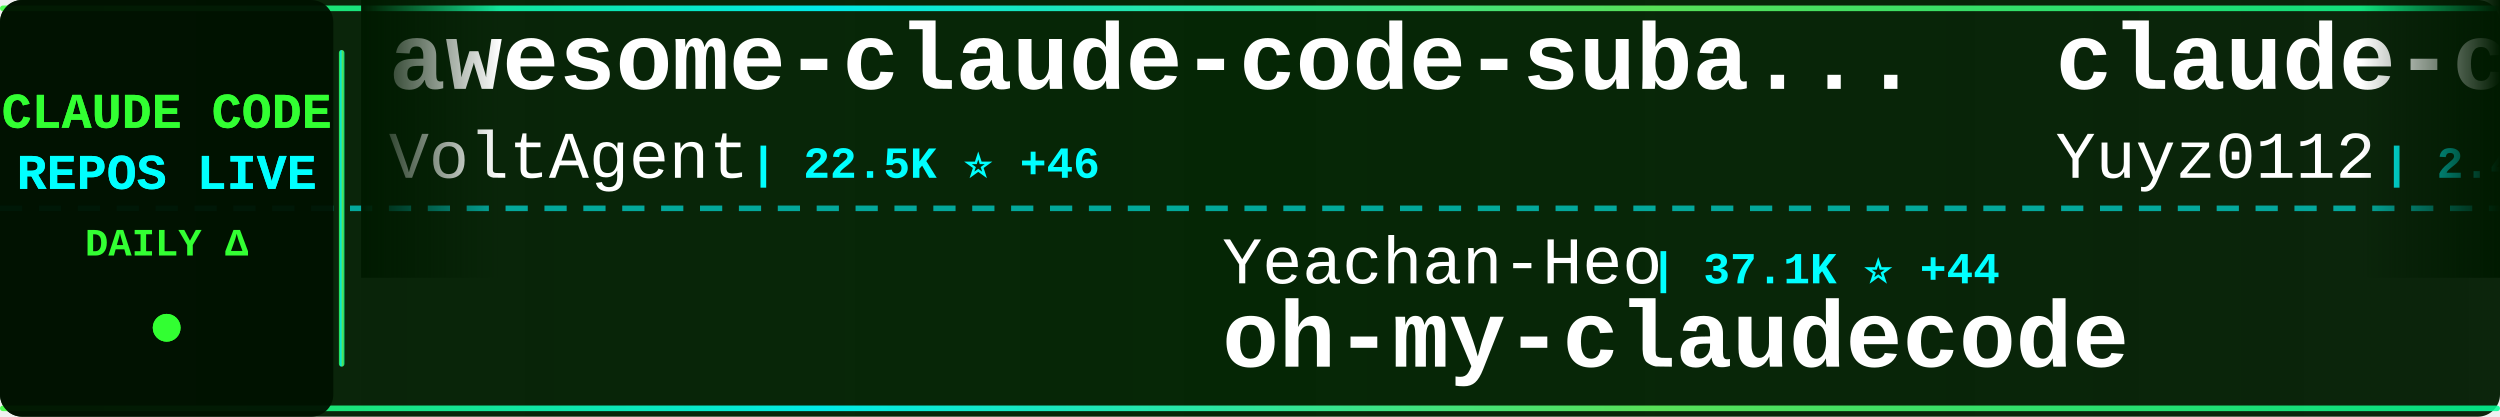
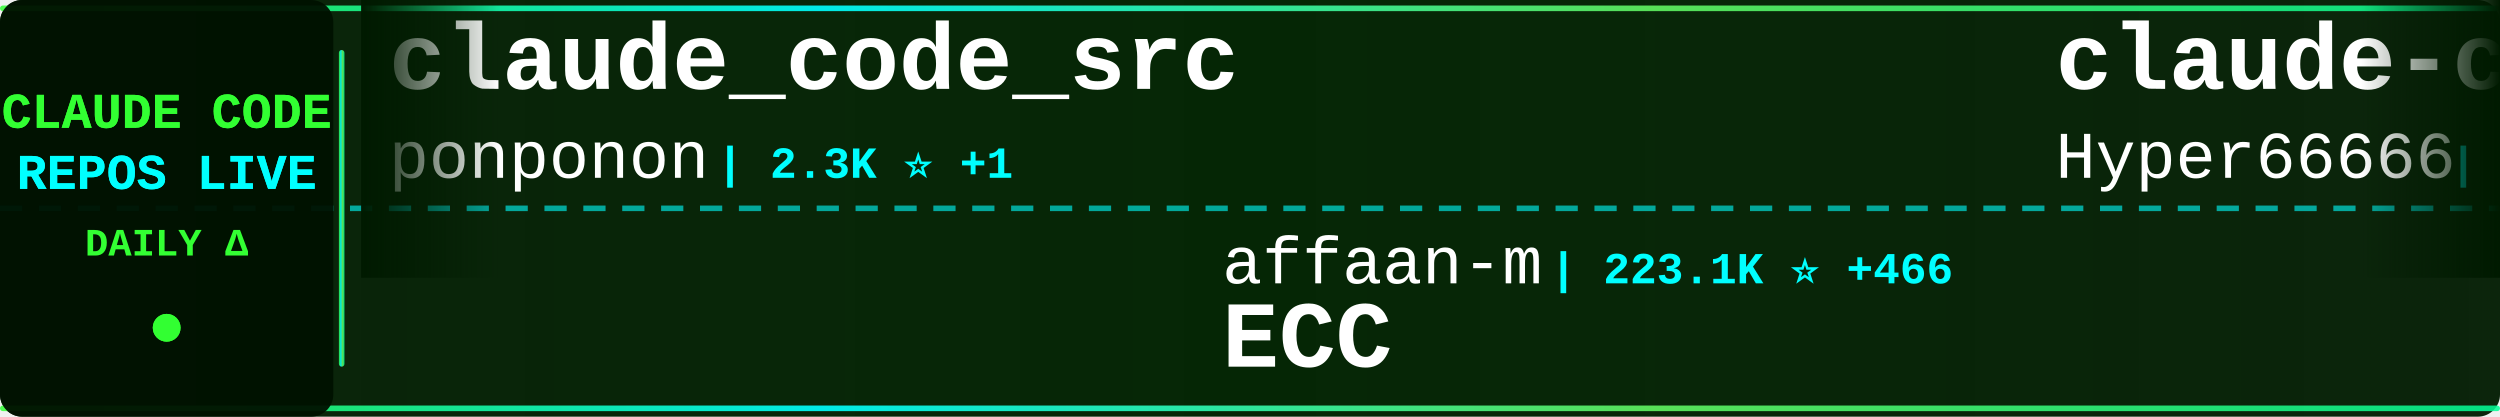
<svg xmlns="http://www.w3.org/2000/svg" width="900" height="150">
  <defs>
    <linearGradient id="tickerBg" x1="0%" y1="0%" x2="100%" y2="0%">
      <stop offset="0%" style="stop-color:#001a00;stop-opacity:0.95" />
      <stop offset="50%" style="stop-color:#002200;stop-opacity:0.98" />
      <stop offset="100%" style="stop-color:#001a00;stop-opacity:0.95" />
    </linearGradient>
    <linearGradient id="borderGrad" x1="0%" y1="0%" x2="100%" y2="0%">
      <stop offset="0%" style="stop-color:#33ff33;stop-opacity:0.85">
        <animate attributeName="stop-opacity" values="0.85;1;0.85" dur="2s" repeatCount="indefinite" />
      </stop>
      <stop offset="33%" style="stop-color:#00ffff;stop-opacity:0.9">
        <animate attributeName="stop-opacity" values="0.9;1;0.9" dur="2.2s" repeatCount="indefinite" />
      </stop>
      <stop offset="66%" style="stop-color:#66ff66;stop-opacity:0.85">
        <animate attributeName="stop-opacity" values="0.85;1;0.85" dur="1.8s" repeatCount="indefinite" />
      </stop>
      <stop offset="100%" style="stop-color:#00ff99;stop-opacity:0.85">
        <animate attributeName="stop-opacity" values="0.85;1;0.85" dur="2s" repeatCount="indefinite" />
      </stop>
    </linearGradient>
    <filter id="textGlow">
      <feGaussianBlur stdDeviation="0.1" result="coloredBlur" />
      <feMerge>
        <feMergeNode in="coloredBlur" />
        <feMergeNode in="SourceGraphic" />
      </feMerge>
    </filter>
    <filter id="metricGlow">
      <feGaussianBlur stdDeviation="0.2" result="coloredBlur" />
      <feMerge>
        <feMergeNode in="coloredBlur" />
        <feMergeNode in="SourceGraphic" />
      </feMerge>
    </filter>
    <linearGradient id="leftFade" x1="0%" y1="0%" x2="100%" y2="0%">
      <stop offset="0%" style="stop-color:#001a00;stop-opacity:1" />
      <stop offset="100%" style="stop-color:#001a00;stop-opacity:0" />
    </linearGradient>
    <linearGradient id="rightFade" x1="0%" y1="0%" x2="100%" y2="0%">
      <stop offset="0%" style="stop-color:#001a00;stop-opacity:0" />
      <stop offset="100%" style="stop-color:#001a00;stop-opacity:1" />
    </linearGradient>
  </defs>
  <rect width="900" height="150" fill="url(#tickerBg)" rx="8" />
  <rect x="0" y="2" width="900" height="2" fill="url(#borderGrad)" rx="1" />
  <rect x="0" y="146" width="900" height="2" fill="url(#borderGrad)" rx="1" />
  <line x1="0" y1="75" x2="900" y2="75" stroke="#00ffff" stroke-width="2" stroke-dasharray="8 6" opacity="0.6" />
  <rect x="0" y="0" width="120" height="150" fill="#001100" opacity="0.95" rx="8" />
  <text x="60" y="46" font-family="'Courier New', monospace" font-size="18" font-weight="bold" fill="#33ff33" text-anchor="middle" filter="url(#textGlow)">
    CLAUDE CODE
  </text>
  <text x="60" y="68" font-family="'Courier New', monospace" font-size="18" font-weight="bold" fill="#00ffff" text-anchor="middle" filter="url(#textGlow)">
    REPOS LIVE
  </text>
  <text x="60" y="92" font-family="'Courier New', monospace" font-size="14" font-weight="bold" fill="#33ff33" text-anchor="middle">
    DAILY Δ
  </text>
  <circle cx="60" cy="118" r="5" fill="#33ff33" filter="url(#metricGlow)">
    <animate attributeName="r" values="4;6;4" dur="1.5s" repeatCount="indefinite" />
    <animate attributeName="opacity" values="0.6;1;0.6" dur="1.5s" repeatCount="indefinite" />
  </circle>
  <rect x="122" y="18" width="2" height="114" fill="url(#borderGrad)" rx="1" />
  <clipPath id="tickerClip">
    <rect x="130" y="0" width="770" height="150" />
  </clipPath>
  <g clip-path="url(#tickerClip)">
    <g id="tickerItems">
      <animateTransform attributeName="transform" attributeType="XML" type="translate" from="0 0" to="-3000 0" dur="54s" repeatCount="indefinite" />
      <g transform="translate(0, 0)">
-         <text x="140" y="32" font-family="'Courier New', monospace" font-size="34" font-weight="bold" fill="#ffffff">awesome-claude-code-suba...</text>
-         <text x="140" y="64" font-family="'Courier New', monospace" font-size="24" font-weight="normal" fill="#ffffff" opacity="1.0">VoltAgent</text>
-         <text x="270" y="64" font-family="'Courier New', monospace" font-size="16" font-weight="bold" fill="#00ffff"> | 22.5K ⭐ +46</text>
+         <text x="140" y="32" font-family="'Courier New', monospace" font-size="34" font-weight="bold" fill="#ffffff">claude_code_src</text>
+         <text x="140" y="64" font-family="'Courier New', monospace" font-size="24" font-weight="normal" fill="#ffffff" opacity="1.0">ponponon</text>
+         <text x="258" y="64" font-family="'Courier New', monospace" font-size="16" font-weight="bold" fill="#00ffff"> | 2.3K ⭐ +1</text>
      </g>
      <g transform="translate(300, 0)">
-         <text x="140" y="102" font-family="'Courier New', monospace" font-size="24" font-weight="normal" fill="#ffffff" opacity="1.0">Yeachan-Heo</text>
-         <text x="294" y="102" font-family="'Courier New', monospace" font-size="16" font-weight="bold" fill="#00ffff"> | 37.1K ⭐ +44</text>
-         <text x="140" y="132" font-family="'Courier New', monospace" font-size="34" font-weight="bold" fill="#ffffff">oh-my-claudecode</text>
+         <text x="140" y="102" font-family="'Courier New', monospace" font-size="24" font-weight="normal" fill="#ffffff" opacity="1.0">affaan-m</text>
+         <text x="258" y="102" font-family="'Courier New', monospace" font-size="16" font-weight="bold" fill="#00ffff"> | 223.1K ⭐ +466</text>
+         <text x="140" y="132" font-family="'Courier New', monospace" font-size="34" font-weight="bold" fill="#ffffff">ECC</text>
      </g>
      <g transform="translate(600, 0)">
-         <text x="140" y="32" font-family="'Courier New', monospace" font-size="34" font-weight="bold" fill="#ffffff">claude-code-reverse</text>
-         <text x="140" y="64" font-family="'Courier New', monospace" font-size="24" font-weight="normal" fill="#ffffff" opacity="1.0">Yuyz0112</text>
-         <text x="258" y="64" font-family="'Courier New', monospace" font-size="16" font-weight="bold" fill="#00ffff"> | 2.4K ⭐</text>
+         <text x="140" y="32" font-family="'Courier New', monospace" font-size="34" font-weight="bold" fill="#ffffff">claude-code-sourcemap</text>
+         <text x="140" y="64" font-family="'Courier New', monospace" font-size="24" font-weight="normal" fill="#ffffff" opacity="1.0">Hyper66666</text>
+         <text x="282" y="64" font-family="'Courier New', monospace" font-size="16" font-weight="bold" fill="#00ffff"> | 216 ⭐</text>
      </g>
      <g transform="translate(900, 0)">
-         <text x="140" y="102" font-family="'Courier New', monospace" font-size="24" font-weight="normal" fill="#ffffff" opacity="1.0">anthropics</text>
-         <text x="282" y="102" font-family="'Courier New', monospace" font-size="16" font-weight="bold" fill="#00ffff"> | 134.8K ⭐ +115</text>
-         <text x="140" y="132" font-family="'Courier New', monospace" font-size="34" font-weight="bold" fill="#ffffff">claude-code</text>
+         <text x="140" y="102" font-family="'Courier New', monospace" font-size="24" font-weight="normal" fill="#ffffff" opacity="1.0">OrcaWhisper</text>
+         <text x="294" y="102" font-family="'Courier New', monospace" font-size="16" font-weight="bold" fill="#00ffff"> | 80 ⭐ +1</text>
+         <text x="140" y="132" font-family="'Courier New', monospace" font-size="34" font-weight="bold" fill="#ffffff">Claude-Code</text>
      </g>
      <g transform="translate(1200, 0)">
-         <text x="140" y="32" font-family="'Courier New', monospace" font-size="34" font-weight="bold" fill="#ffffff">claude-code-telegram</text>
-         <text x="140" y="64" font-family="'Courier New', monospace" font-size="24" font-weight="normal" fill="#ffffff" opacity="1.0">RichardAtCT</text>
-         <text x="294" y="64" font-family="'Courier New', monospace" font-size="16" font-weight="bold" fill="#00ffff"> | 2.7K ⭐ +1</text>
+         <text x="140" y="32" font-family="'Courier New', monospace" font-size="34" font-weight="bold" fill="#ffffff">awesome-claude-code</text>
+         <text x="140" y="64" font-family="'Courier New', monospace" font-size="24" font-weight="normal" fill="#ffffff" opacity="1.0">jqueryscript</text>
+         <text x="306" y="64" font-family="'Courier New', monospace" font-size="16" font-weight="bold" fill="#00ffff"> | 446 ⭐ +2</text>
      </g>
      <g transform="translate(1500, 0)">
-         <text x="140" y="102" font-family="'Courier New', monospace" font-size="24" font-weight="normal" fill="#ffffff" opacity="1.0">repowise-dev</text>
-         <text x="306" y="102" font-family="'Courier New', monospace" font-size="16" font-weight="bold" fill="#00ffff"> | 1.1K ⭐</text>
-         <text x="140" y="132" font-family="'Courier New', monospace" font-size="34" font-weight="bold" fill="#ffffff">claude-code-prompts</text>
+         <text x="140" y="102" font-family="'Courier New', monospace" font-size="24" font-weight="normal" fill="#ffffff" opacity="1.0">ding113</text>
+         <text x="246" y="102" font-family="'Courier New', monospace" font-size="16" font-weight="bold" fill="#00ffff"> | 3.2K ⭐ +4</text>
+         <text x="140" y="132" font-family="'Courier New', monospace" font-size="34" font-weight="bold" fill="#ffffff">claude-code-hub</text>
      </g>
      <g transform="translate(1800, 0)">
-         <text x="140" y="32" font-family="'Courier New', monospace" font-size="34" font-weight="bold" fill="#ffffff">claude-code-action</text>
-         <text x="140" y="64" font-family="'Courier New', monospace" font-size="24" font-weight="normal" fill="#ffffff" opacity="1.0">anthropics</text>
-         <text x="282" y="64" font-family="'Courier New', monospace" font-size="16" font-weight="bold" fill="#00ffff"> | 8.2K ⭐ +11</text>
+         <text x="140" y="32" font-family="'Courier New', monospace" font-size="34" font-weight="bold" fill="#ffffff">claude-howto</text>
+         <text x="140" y="64" font-family="'Courier New', monospace" font-size="24" font-weight="normal" fill="#ffffff" opacity="1.0">luongnv89</text>
+         <text x="270" y="64" font-family="'Courier New', monospace" font-size="16" font-weight="bold" fill="#00ffff"> | 38.8K ⭐ +175</text>
      </g>
      <g transform="translate(2100, 0)">
-         <text x="140" y="102" font-family="'Courier New', monospace" font-size="24" font-weight="normal" fill="#ffffff" opacity="1.0">disler</text>
-         <text x="234" y="102" font-family="'Courier New', monospace" font-size="16" font-weight="bold" fill="#00ffff"> | 3.8K ⭐ +3</text>
-         <text x="140" y="132" font-family="'Courier New', monospace" font-size="34" font-weight="bold" fill="#ffffff">claude-code-hooks-master...</text>
+         <text x="140" y="102" font-family="'Courier New', monospace" font-size="24" font-weight="normal" fill="#ffffff" opacity="1.0">rohitg00</text>
+         <text x="258" y="102" font-family="'Courier New', monospace" font-size="16" font-weight="bold" fill="#00ffff"> | 2.2K ⭐ +13</text>
+         <text x="140" y="132" font-family="'Courier New', monospace" font-size="34" font-weight="bold" fill="#ffffff">awesome-claude-code-tool...</text>
      </g>
      <g transform="translate(2400, 0)">
-         <text x="140" y="32" font-family="'Courier New', monospace" font-size="34" font-weight="bold" fill="#ffffff">claude-code-workflows</text>
-         <text x="140" y="64" font-family="'Courier New', monospace" font-size="24" font-weight="normal" fill="#ffffff" opacity="1.0">OneRedOak</text>
-         <text x="270" y="64" font-family="'Courier New', monospace" font-size="16" font-weight="bold" fill="#00ffff"> | 3.8K ⭐</text>
+         <text x="140" y="32" font-family="'Courier New', monospace" font-size="34" font-weight="bold" fill="#ffffff">claude-code-system-promp...</text>
+         <text x="140" y="64" font-family="'Courier New', monospace" font-size="24" font-weight="normal" fill="#ffffff" opacity="1.0">Piebald-AI</text>
+         <text x="282" y="64" font-family="'Courier New', monospace" font-size="16" font-weight="bold" fill="#00ffff"> | 11.4K ⭐ +21</text>
      </g>
      <g transform="translate(2700, 0)">
-         <text x="140" y="102" font-family="'Courier New', monospace" font-size="24" font-weight="normal" fill="#ffffff" opacity="1.0">liuup</text>
-         <text x="222" y="102" font-family="'Courier New', monospace" font-size="16" font-weight="bold" fill="#00ffff"> | 3.3K ⭐ +8</text>
-         <text x="140" y="132" font-family="'Courier New', monospace" font-size="34" font-weight="bold" fill="#ffffff">claude-code-analysis</text>
+         <text x="140" y="102" font-family="'Courier New', monospace" font-size="24" font-weight="normal" fill="#ffffff" opacity="1.0">davila7</text>
+         <text x="246" y="102" font-family="'Courier New', monospace" font-size="16" font-weight="bold" fill="#00ffff"> | 28.3K ⭐ +14</text>
+         <text x="140" y="132" font-family="'Courier New', monospace" font-size="34" font-weight="bold" fill="#ffffff">claude-code-templates</text>
      </g>
      <g transform="translate(3000, 0)">
-         <text x="140" y="32" font-family="'Courier New', monospace" font-size="34" font-weight="bold" fill="#ffffff">awesome-claude-code-suba...</text>
-         <text x="140" y="64" font-family="'Courier New', monospace" font-size="24" font-weight="normal" fill="#ffffff" opacity="1.0">VoltAgent</text>
-         <text x="270" y="64" font-family="'Courier New', monospace" font-size="16" font-weight="bold" fill="#00ffff"> | 22.5K ⭐ +46</text>
+         <text x="140" y="32" font-family="'Courier New', monospace" font-size="34" font-weight="bold" fill="#ffffff">claude_code_src</text>
+         <text x="140" y="64" font-family="'Courier New', monospace" font-size="24" font-weight="normal" fill="#ffffff" opacity="1.0">ponponon</text>
+         <text x="258" y="64" font-family="'Courier New', monospace" font-size="16" font-weight="bold" fill="#00ffff"> | 2.3K ⭐ +1</text>
      </g>
      <g transform="translate(3300, 0)">
-         <text x="140" y="102" font-family="'Courier New', monospace" font-size="24" font-weight="normal" fill="#ffffff" opacity="1.0">Yeachan-Heo</text>
-         <text x="294" y="102" font-family="'Courier New', monospace" font-size="16" font-weight="bold" fill="#00ffff"> | 37.1K ⭐ +44</text>
-         <text x="140" y="132" font-family="'Courier New', monospace" font-size="34" font-weight="bold" fill="#ffffff">oh-my-claudecode</text>
+         <text x="140" y="102" font-family="'Courier New', monospace" font-size="24" font-weight="normal" fill="#ffffff" opacity="1.0">affaan-m</text>
+         <text x="258" y="102" font-family="'Courier New', monospace" font-size="16" font-weight="bold" fill="#00ffff"> | 223.1K ⭐ +466</text>
+         <text x="140" y="132" font-family="'Courier New', monospace" font-size="34" font-weight="bold" fill="#ffffff">ECC</text>
      </g>
      <g transform="translate(3600, 0)">
-         <text x="140" y="32" font-family="'Courier New', monospace" font-size="34" font-weight="bold" fill="#ffffff">claude-code-reverse</text>
-         <text x="140" y="64" font-family="'Courier New', monospace" font-size="24" font-weight="normal" fill="#ffffff" opacity="1.0">Yuyz0112</text>
-         <text x="258" y="64" font-family="'Courier New', monospace" font-size="16" font-weight="bold" fill="#00ffff"> | 2.4K ⭐</text>
+         <text x="140" y="32" font-family="'Courier New', monospace" font-size="34" font-weight="bold" fill="#ffffff">claude-code-sourcemap</text>
+         <text x="140" y="64" font-family="'Courier New', monospace" font-size="24" font-weight="normal" fill="#ffffff" opacity="1.0">Hyper66666</text>
+         <text x="282" y="64" font-family="'Courier New', monospace" font-size="16" font-weight="bold" fill="#00ffff"> | 216 ⭐</text>
      </g>
      <g transform="translate(3900, 0)">
-         <text x="140" y="102" font-family="'Courier New', monospace" font-size="24" font-weight="normal" fill="#ffffff" opacity="1.0">anthropics</text>
-         <text x="282" y="102" font-family="'Courier New', monospace" font-size="16" font-weight="bold" fill="#00ffff"> | 134.8K ⭐ +115</text>
-         <text x="140" y="132" font-family="'Courier New', monospace" font-size="34" font-weight="bold" fill="#ffffff">claude-code</text>
+         <text x="140" y="102" font-family="'Courier New', monospace" font-size="24" font-weight="normal" fill="#ffffff" opacity="1.0">OrcaWhisper</text>
+         <text x="294" y="102" font-family="'Courier New', monospace" font-size="16" font-weight="bold" fill="#00ffff"> | 80 ⭐ +1</text>
+         <text x="140" y="132" font-family="'Courier New', monospace" font-size="34" font-weight="bold" fill="#ffffff">Claude-Code</text>
      </g>
    </g>
  </g>
  <rect x="130" y="0" width="50" height="100" fill="url(#leftFade)" />
  <rect x="850" y="0" width="50" height="100" fill="url(#rightFade)" />
</svg>
